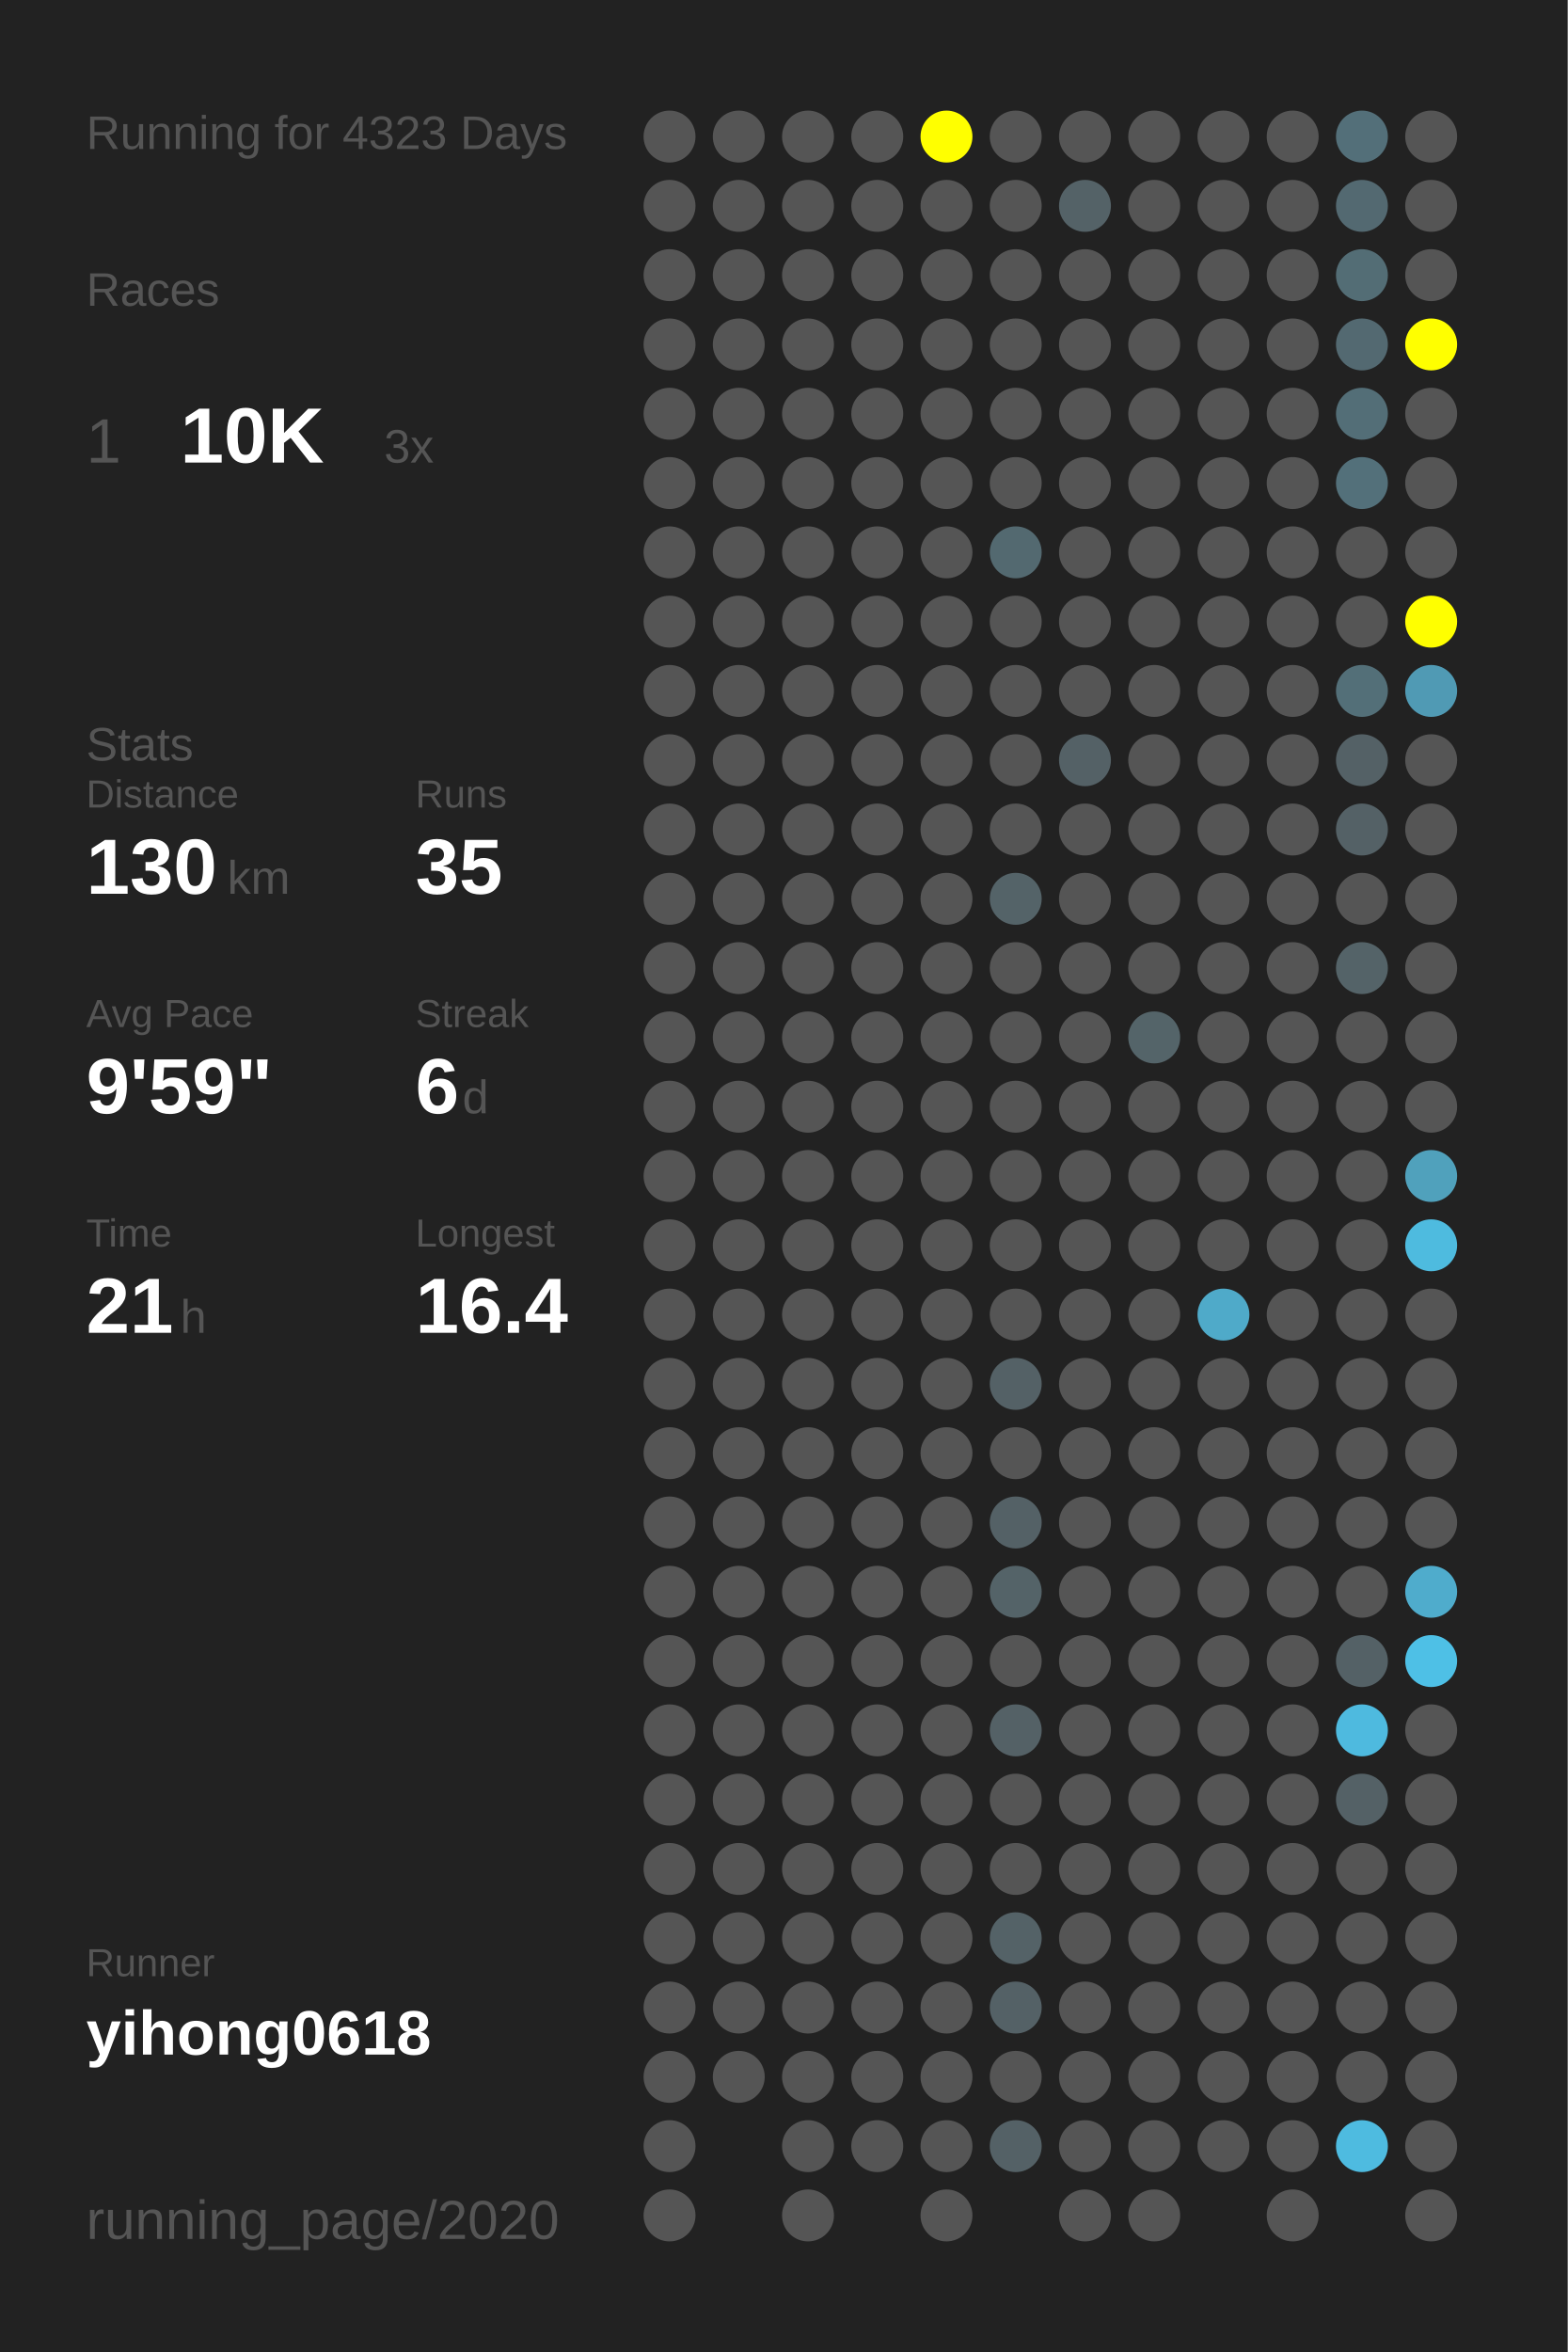
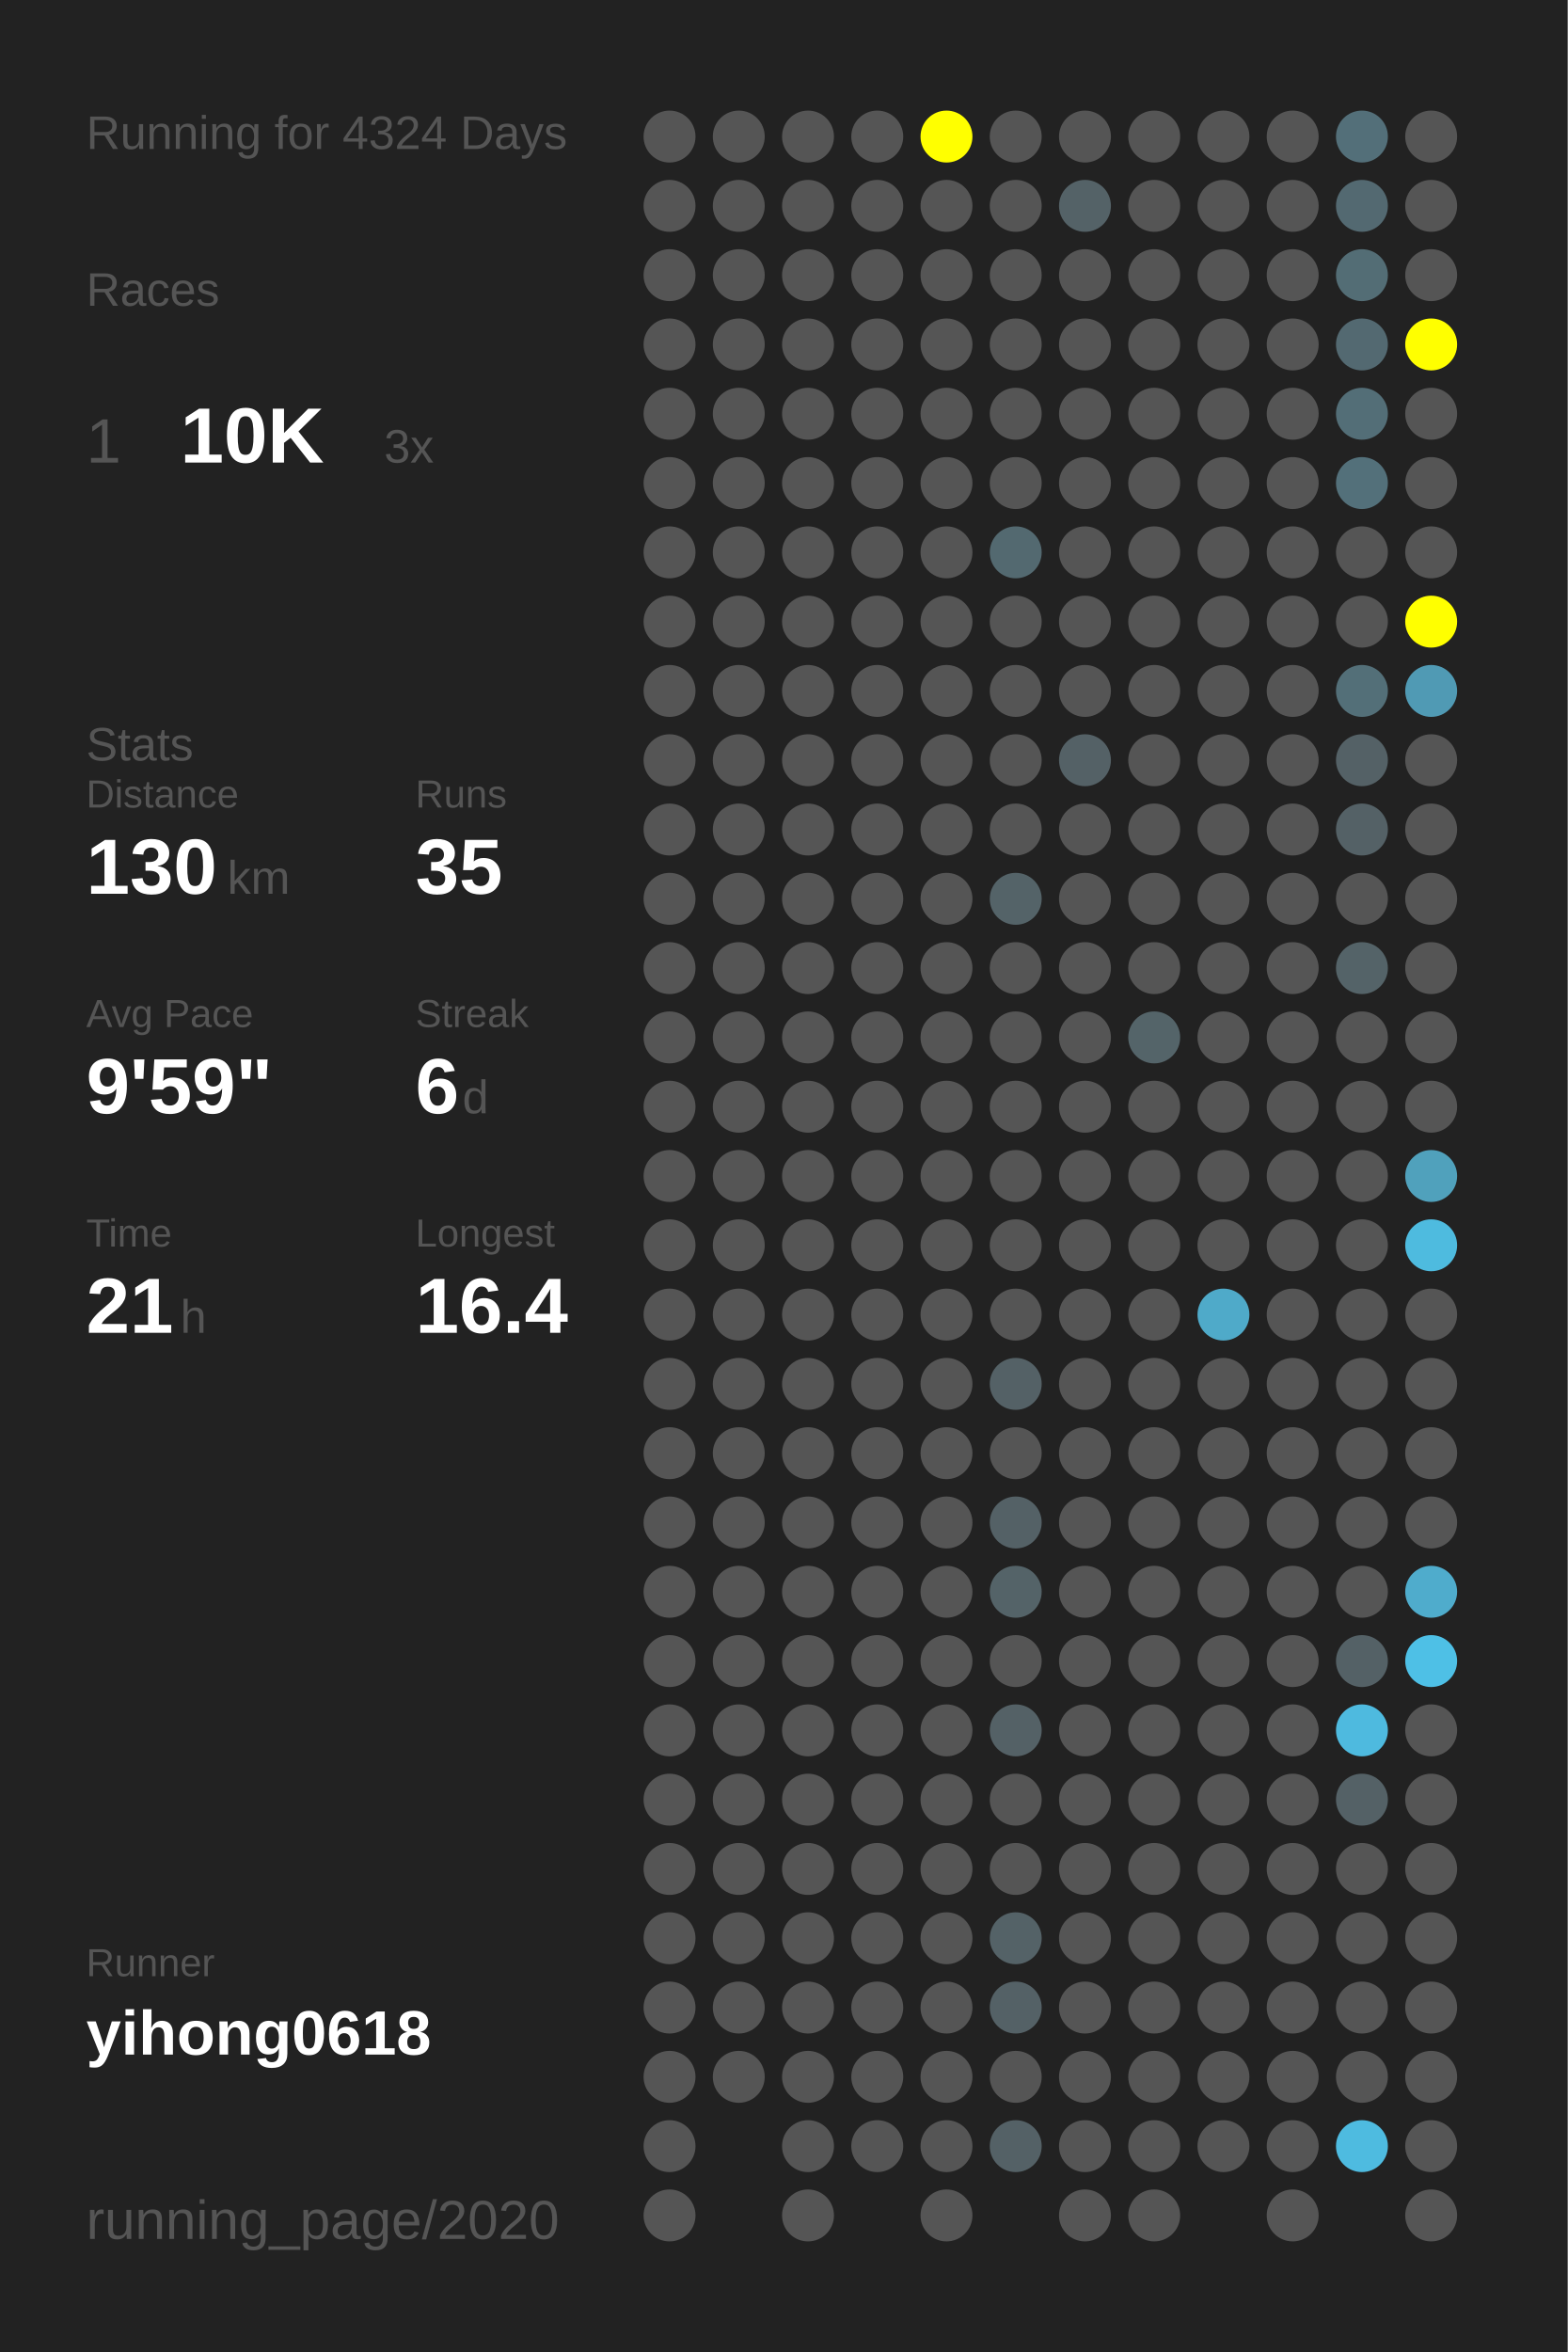
<svg xmlns="http://www.w3.org/2000/svg" baseProfile="full" height="300mm" version="1.1" viewBox="0,0,200,300" width="200mm">
  <defs />
  <rect fill="#222222" height="300" width="200" x="0" y="0" />
-   <text fill="#555555" style="font-size:6px; font-family:Arial;" x="11" y="19">Running for 4323 Days</text>
+   <text fill="#555555" style="font-size:6px; font-family:Arial;" x="11" y="19">Running for 4324 Days</text>
  <text fill="#555555" style="font-size:6px; font-family:Arial;" x="11" y="39">Races</text>
  <text fill="#555555" style="font-size:8px; font-family:Arial;" x="11" y="59">1</text>
  <text fill="#FFFFFF" style="font-size:10px; font-family:Arial; font-weight:bold;" x="23" y="59">10K</text>
  <text fill="#555555" style="font-size:6px; font-family:Arial;" x="49" y="59">3x</text>
  <text fill="#555555" style="font-size:6px; font-family:Arial;" x="11" y="97">Stats</text>
  <text fill="#555555" style="font-size:5px; font-family:Arial;" x="11" y="103">Distance</text>
  <text fill="#FFFFFF" style="font-size:10px; font-family:Arial; font-weight:bold;" x="11" y="114">130</text>
  <text fill="#555555" style="font-size:6px; font-family:Arial;" x="29" y="114">km</text>
  <text fill="#555555" style="font-size:5px; font-family:Arial;" x="53" y="103">Runs</text>
  <text fill="#FFFFFF" style="font-size:10px; font-family:Arial; font-weight:bold;" x="53" y="114">35</text>
  <text fill="#555555" style="font-size:5px; font-family:Arial;" x="11" y="131">Avg Pace</text>
  <text fill="#FFFFFF" style="font-size:10px; font-family:Arial; font-weight:bold;" x="11" y="142">9'59"</text>
  <text fill="#555555" style="font-size:5px; font-family:Arial;" x="53" y="131">Streak</text>
  <text fill="#FFFFFF" style="font-size:10px; font-family:Arial; font-weight:bold;" x="53" y="142">6</text>
  <text fill="#555555" style="font-size:6px; font-family:Arial;" x="59" y="142">d</text>
  <text fill="#555555" style="font-size:5px; font-family:Arial;" x="11" y="159">Time</text>
  <text fill="#FFFFFF" style="font-size:10px; font-family:Arial; font-weight:bold;" x="11" y="170">21</text>
  <text fill="#555555" style="font-size:6px; font-family:Arial;" x="23" y="170">h</text>
  <text fill="#555555" style="font-size:5px; font-family:Arial;" x="53" y="159">Longest</text>
  <text fill="#FFFFFF" style="font-size:10px; font-family:Arial; font-weight:bold;" x="53" y="170">16.4</text>
  <text fill="#555555" style="font-size:5px; font-family:Arial;" x="11" y="252.065">Runner</text>
  <text fill="#FFFFFF" style="font-size:8px; font-family:Arial; font-weight:bold;" x="11" y="262.065">yihong0618</text>
  <text fill="#555555" style="font-size:7px; font-family:Arial;" x="11" y="285.581">running_page/2020</text>
  <circle cx="85.417" cy="17.419" fill="#555555" r="3.312" />
  <circle cx="85.417" cy="26.258" fill="#555555" r="3.312" />
  <circle cx="85.417" cy="35.097" fill="#555555" r="3.312" />
  <circle cx="85.417" cy="43.935" fill="#555555" r="3.312" />
  <circle cx="85.417" cy="52.774" fill="#555555" r="3.312" />
  <circle cx="85.417" cy="61.613" fill="#555555" r="3.312" />
  <circle cx="85.417" cy="70.452" fill="#555555" r="3.312" />
  <circle cx="85.417" cy="79.29" fill="#555555" r="3.312" />
  <circle cx="85.417" cy="88.129" fill="#555555" r="3.312" />
  <circle cx="85.417" cy="96.968" fill="#555555" r="3.312" />
  <circle cx="85.417" cy="105.806" fill="#555555" r="3.312" />
  <circle cx="85.417" cy="114.645" fill="#555555" r="3.312" />
  <circle cx="85.417" cy="123.484" fill="#555555" r="3.312" />
  <circle cx="85.417" cy="132.323" fill="#555555" r="3.312" />
  <circle cx="85.417" cy="141.161" fill="#555555" r="3.312" />
  <circle cx="85.417" cy="150" fill="#555555" r="3.312" />
  <circle cx="85.417" cy="158.839" fill="#555555" r="3.312" />
  <circle cx="85.417" cy="167.677" fill="#555555" r="3.312" />
  <circle cx="85.417" cy="176.516" fill="#555555" r="3.312" />
  <circle cx="85.417" cy="185.355" fill="#555555" r="3.312" />
  <circle cx="85.417" cy="194.194" fill="#555555" r="3.312" />
  <circle cx="85.417" cy="203.032" fill="#555555" r="3.312" />
  <circle cx="85.417" cy="211.871" fill="#555555" r="3.312" />
  <circle cx="85.417" cy="220.71" fill="#555555" r="3.312" />
  <circle cx="85.417" cy="229.548" fill="#555555" r="3.312" />
  <circle cx="85.417" cy="238.387" fill="#555555" r="3.312" />
  <circle cx="85.417" cy="247.226" fill="#555555" r="3.312" />
  <circle cx="85.417" cy="256.065" fill="#555555" r="3.312" />
  <circle cx="85.417" cy="264.903" fill="#555555" r="3.312" />
  <circle cx="85.417" cy="273.742" fill="#555555" r="3.312" />
  <circle cx="85.417" cy="282.581" fill="#555555" r="3.312" />
  <circle cx="94.25" cy="17.419" fill="#555555" r="3.312" />
  <circle cx="94.25" cy="26.258" fill="#555555" r="3.312" />
  <circle cx="94.25" cy="35.097" fill="#555555" r="3.312" />
  <circle cx="94.25" cy="43.935" fill="#555555" r="3.312" />
  <circle cx="94.25" cy="52.774" fill="#555555" r="3.312" />
  <circle cx="94.25" cy="61.613" fill="#555555" r="3.312" />
  <circle cx="94.25" cy="70.452" fill="#555555" r="3.312" />
  <circle cx="94.25" cy="79.29" fill="#555555" r="3.312" />
  <circle cx="94.25" cy="88.129" fill="#555555" r="3.312" />
  <circle cx="94.25" cy="96.968" fill="#555555" r="3.312" />
  <circle cx="94.25" cy="105.806" fill="#555555" r="3.312" />
  <circle cx="94.25" cy="114.645" fill="#555555" r="3.312" />
  <circle cx="94.25" cy="123.484" fill="#555555" r="3.312" />
  <circle cx="94.25" cy="132.323" fill="#555555" r="3.312" />
  <circle cx="94.25" cy="141.161" fill="#555555" r="3.312" />
  <circle cx="94.25" cy="150" fill="#555555" r="3.312" />
  <circle cx="94.25" cy="158.839" fill="#555555" r="3.312" />
  <circle cx="94.25" cy="167.677" fill="#555555" r="3.312" />
  <circle cx="94.25" cy="176.516" fill="#555555" r="3.312" />
  <circle cx="94.25" cy="185.355" fill="#555555" r="3.312" />
  <circle cx="94.25" cy="194.194" fill="#555555" r="3.312" />
  <circle cx="94.25" cy="203.032" fill="#555555" r="3.312" />
  <circle cx="94.25" cy="211.871" fill="#555555" r="3.312" />
  <circle cx="94.25" cy="220.71" fill="#555555" r="3.312" />
  <circle cx="94.25" cy="229.548" fill="#555555" r="3.312" />
  <circle cx="94.25" cy="238.387" fill="#555555" r="3.312" />
  <circle cx="94.25" cy="247.226" fill="#555555" r="3.312" />
  <circle cx="94.25" cy="256.065" fill="#555555" r="3.312" />
  <circle cx="94.25" cy="264.903" fill="#555555" r="3.312" />
  <circle cx="103.083" cy="17.419" fill="#555555" r="3.312" />
  <circle cx="103.083" cy="26.258" fill="#555555" r="3.312" />
  <circle cx="103.083" cy="35.097" fill="#555555" r="3.312" />
  <circle cx="103.083" cy="43.935" fill="#555555" r="3.312" />
  <circle cx="103.083" cy="52.774" fill="#555555" r="3.312" />
  <circle cx="103.083" cy="61.613" fill="#555555" r="3.312" />
  <circle cx="103.083" cy="70.452" fill="#555555" r="3.312" />
  <circle cx="103.083" cy="79.29" fill="#555555" r="3.312" />
  <circle cx="103.083" cy="88.129" fill="#555555" r="3.312" />
  <circle cx="103.083" cy="96.968" fill="#555555" r="3.312" />
  <circle cx="103.083" cy="105.806" fill="#555555" r="3.312" />
  <circle cx="103.083" cy="114.645" fill="#555555" r="3.312" />
  <circle cx="103.083" cy="123.484" fill="#555555" r="3.312" />
  <circle cx="103.083" cy="132.323" fill="#555555" r="3.312" />
  <circle cx="103.083" cy="141.161" fill="#555555" r="3.312" />
  <circle cx="103.083" cy="150" fill="#555555" r="3.312" />
  <circle cx="103.083" cy="158.839" fill="#555555" r="3.312" />
  <circle cx="103.083" cy="167.677" fill="#555555" r="3.312" />
  <circle cx="103.083" cy="176.516" fill="#555555" r="3.312" />
  <circle cx="103.083" cy="185.355" fill="#555555" r="3.312" />
  <circle cx="103.083" cy="194.194" fill="#555555" r="3.312" />
  <circle cx="103.083" cy="203.032" fill="#555555" r="3.312" />
  <circle cx="103.083" cy="211.871" fill="#555555" r="3.312" />
  <circle cx="103.083" cy="220.71" fill="#555555" r="3.312" />
  <circle cx="103.083" cy="229.548" fill="#555555" r="3.312" />
  <circle cx="103.083" cy="238.387" fill="#555555" r="3.312" />
  <circle cx="103.083" cy="247.226" fill="#555555" r="3.312" />
  <circle cx="103.083" cy="256.065" fill="#555555" r="3.312" />
  <circle cx="103.083" cy="264.903" fill="#555555" r="3.312" />
  <circle cx="103.083" cy="273.742" fill="#555555" r="3.312" />
  <circle cx="103.083" cy="282.581" fill="#555555" r="3.312" />
  <circle cx="111.917" cy="17.419" fill="#555555" r="3.312" />
  <circle cx="111.917" cy="26.258" fill="#555555" r="3.312" />
  <circle cx="111.917" cy="35.097" fill="#555555" r="3.312" />
  <circle cx="111.917" cy="43.935" fill="#555555" r="3.312" />
  <circle cx="111.917" cy="52.774" fill="#555555" r="3.312" />
  <circle cx="111.917" cy="61.613" fill="#555555" r="3.312" />
  <circle cx="111.917" cy="70.452" fill="#555555" r="3.312" />
  <circle cx="111.917" cy="79.29" fill="#555555" r="3.312" />
  <circle cx="111.917" cy="88.129" fill="#555555" r="3.312" />
  <circle cx="111.917" cy="96.968" fill="#555555" r="3.312" />
  <circle cx="111.917" cy="105.806" fill="#555555" r="3.312" />
  <circle cx="111.917" cy="114.645" fill="#555555" r="3.312" />
  <circle cx="111.917" cy="123.484" fill="#555555" r="3.312" />
  <circle cx="111.917" cy="132.323" fill="#555555" r="3.312" />
  <circle cx="111.917" cy="141.161" fill="#555555" r="3.312" />
  <circle cx="111.917" cy="150" fill="#555555" r="3.312" />
  <circle cx="111.917" cy="158.839" fill="#555555" r="3.312" />
  <circle cx="111.917" cy="167.677" fill="#555555" r="3.312" />
  <circle cx="111.917" cy="176.516" fill="#555555" r="3.312" />
  <circle cx="111.917" cy="185.355" fill="#555555" r="3.312" />
  <circle cx="111.917" cy="194.194" fill="#555555" r="3.312" />
  <circle cx="111.917" cy="203.032" fill="#555555" r="3.312" />
  <circle cx="111.917" cy="211.871" fill="#555555" r="3.312" />
  <circle cx="111.917" cy="220.71" fill="#555555" r="3.312" />
  <circle cx="111.917" cy="229.548" fill="#555555" r="3.312" />
  <circle cx="111.917" cy="238.387" fill="#555555" r="3.312" />
  <circle cx="111.917" cy="247.226" fill="#555555" r="3.312" />
  <circle cx="111.917" cy="256.065" fill="#555555" r="3.312" />
  <circle cx="111.917" cy="264.903" fill="#555555" r="3.312" />
  <circle cx="111.917" cy="273.742" fill="#555555" r="3.312" />
  <circle cx="120.75" cy="17.419" fill="#FFFF00" r="3.312" />
  <circle cx="120.75" cy="26.258" fill="#555555" r="3.312" />
  <circle cx="120.75" cy="35.097" fill="#555555" r="3.312" />
  <circle cx="120.75" cy="43.935" fill="#555555" r="3.312" />
  <circle cx="120.75" cy="52.774" fill="#555555" r="3.312" />
  <circle cx="120.75" cy="61.613" fill="#555555" r="3.312" />
  <circle cx="120.75" cy="70.452" fill="#555555" r="3.312" />
  <circle cx="120.75" cy="79.29" fill="#555555" r="3.312" />
  <circle cx="120.75" cy="88.129" fill="#555555" r="3.312" />
  <circle cx="120.75" cy="96.968" fill="#555555" r="3.312" />
  <circle cx="120.75" cy="105.806" fill="#555555" r="3.312" />
  <circle cx="120.75" cy="114.645" fill="#555555" r="3.312" />
  <circle cx="120.75" cy="123.484" fill="#555555" r="3.312" />
  <circle cx="120.75" cy="132.323" fill="#555555" r="3.312" />
  <circle cx="120.75" cy="141.161" fill="#555555" r="3.312" />
  <circle cx="120.75" cy="150" fill="#555555" r="3.312" />
  <circle cx="120.75" cy="158.839" fill="#555555" r="3.312" />
  <circle cx="120.75" cy="167.677" fill="#555555" r="3.312" />
  <circle cx="120.75" cy="176.516" fill="#555555" r="3.312" />
  <circle cx="120.75" cy="185.355" fill="#555555" r="3.312" />
  <circle cx="120.75" cy="194.194" fill="#555555" r="3.312" />
  <circle cx="120.75" cy="203.032" fill="#555555" r="3.312" />
  <circle cx="120.75" cy="211.871" fill="#555555" r="3.312" />
  <circle cx="120.75" cy="220.71" fill="#555555" r="3.312" />
  <circle cx="120.75" cy="229.548" fill="#555555" r="3.312" />
  <circle cx="120.75" cy="238.387" fill="#555555" r="3.312" />
  <circle cx="120.75" cy="247.226" fill="#555555" r="3.312" />
  <circle cx="120.75" cy="256.065" fill="#555555" r="3.312" />
  <circle cx="120.75" cy="264.903" fill="#555555" r="3.312" />
  <circle cx="120.75" cy="273.742" fill="#555555" r="3.312" />
  <circle cx="120.75" cy="282.581" fill="#555555" r="3.312" />
  <circle cx="129.583" cy="17.419" fill="#555555" r="3.312" />
  <circle cx="129.583" cy="26.258" fill="#555555" r="3.312" />
  <circle cx="129.583" cy="35.097" fill="#555555" r="3.312" />
  <circle cx="129.583" cy="43.935" fill="#555555" r="3.312" />
  <circle cx="129.583" cy="52.774" fill="#555555" r="3.312" />
  <circle cx="129.583" cy="61.613" fill="#555555" r="3.312" />
  <circle cx="129.583" cy="70.452" fill="#536970" r="3.312" />
  <circle cx="129.583" cy="79.29" fill="#555555" r="3.312" />
  <circle cx="129.583" cy="88.129" fill="#555555" r="3.312" />
  <circle cx="129.583" cy="96.968" fill="#555555" r="3.312" />
  <circle cx="129.583" cy="105.806" fill="#555555" r="3.312" />
  <circle cx="129.583" cy="114.645" fill="#546368" r="3.312" />
  <circle cx="129.583" cy="123.484" fill="#555555" r="3.312" />
  <circle cx="129.583" cy="132.323" fill="#555555" r="3.312" />
  <circle cx="129.583" cy="141.161" fill="#555555" r="3.312" />
  <circle cx="129.583" cy="150" fill="#555555" r="3.312" />
  <circle cx="129.583" cy="158.839" fill="#555555" r="3.312" />
  <circle cx="129.583" cy="167.677" fill="#555555" r="3.312" />
  <circle cx="129.583" cy="176.516" fill="#546166" r="3.312" />
  <circle cx="129.583" cy="185.355" fill="#555555" r="3.312" />
  <circle cx="129.583" cy="194.194" fill="#546166" r="3.312" />
  <circle cx="129.583" cy="203.032" fill="#546368" r="3.312" />
  <circle cx="129.583" cy="211.871" fill="#555555" r="3.312" />
  <circle cx="129.583" cy="220.71" fill="#546166" r="3.312" />
  <circle cx="129.583" cy="229.548" fill="#555555" r="3.312" />
  <circle cx="129.583" cy="238.387" fill="#555555" r="3.312" />
  <circle cx="129.583" cy="247.226" fill="#546267" r="3.312" />
  <circle cx="129.583" cy="256.065" fill="#546166" r="3.312" />
  <circle cx="129.583" cy="264.903" fill="#555555" r="3.312" />
  <circle cx="129.583" cy="273.742" fill="#546166" r="3.312" />
  <circle cx="138.417" cy="17.419" fill="#555555" r="3.312" />
  <circle cx="138.417" cy="26.258" fill="#546267" r="3.312" />
  <circle cx="138.417" cy="35.097" fill="#555555" r="3.312" />
  <circle cx="138.417" cy="43.935" fill="#555555" r="3.312" />
  <circle cx="138.417" cy="52.774" fill="#555555" r="3.312" />
  <circle cx="138.417" cy="61.613" fill="#555555" r="3.312" />
  <circle cx="138.417" cy="70.452" fill="#555555" r="3.312" />
  <circle cx="138.417" cy="79.29" fill="#555555" r="3.312" />
  <circle cx="138.417" cy="88.129" fill="#555555" r="3.312" />
  <circle cx="138.417" cy="96.968" fill="#546166" r="3.312" />
  <circle cx="138.417" cy="105.806" fill="#555555" r="3.312" />
  <circle cx="138.417" cy="114.645" fill="#555555" r="3.312" />
  <circle cx="138.417" cy="123.484" fill="#555555" r="3.312" />
  <circle cx="138.417" cy="132.323" fill="#555555" r="3.312" />
  <circle cx="138.417" cy="141.161" fill="#555555" r="3.312" />
  <circle cx="138.417" cy="150" fill="#555555" r="3.312" />
  <circle cx="138.417" cy="158.839" fill="#555555" r="3.312" />
  <circle cx="138.417" cy="167.677" fill="#555555" r="3.312" />
  <circle cx="138.417" cy="176.516" fill="#555555" r="3.312" />
  <circle cx="138.417" cy="185.355" fill="#555555" r="3.312" />
  <circle cx="138.417" cy="194.194" fill="#555555" r="3.312" />
  <circle cx="138.417" cy="203.032" fill="#555555" r="3.312" />
  <circle cx="138.417" cy="211.871" fill="#555555" r="3.312" />
  <circle cx="138.417" cy="220.71" fill="#555555" r="3.312" />
  <circle cx="138.417" cy="229.548" fill="#555555" r="3.312" />
  <circle cx="138.417" cy="238.387" fill="#555555" r="3.312" />
  <circle cx="138.417" cy="247.226" fill="#555555" r="3.312" />
  <circle cx="138.417" cy="256.065" fill="#555555" r="3.312" />
  <circle cx="138.417" cy="264.903" fill="#555555" r="3.312" />
  <circle cx="138.417" cy="273.742" fill="#555555" r="3.312" />
  <circle cx="138.417" cy="282.581" fill="#555555" r="3.312" />
  <circle cx="147.25" cy="17.419" fill="#555555" r="3.312" />
  <circle cx="147.25" cy="26.258" fill="#555555" r="3.312" />
  <circle cx="147.25" cy="35.097" fill="#555555" r="3.312" />
  <circle cx="147.25" cy="43.935" fill="#555555" r="3.312" />
  <circle cx="147.25" cy="52.774" fill="#555555" r="3.312" />
  <circle cx="147.25" cy="61.613" fill="#555555" r="3.312" />
  <circle cx="147.25" cy="70.452" fill="#555555" r="3.312" />
  <circle cx="147.25" cy="79.29" fill="#555555" r="3.312" />
  <circle cx="147.25" cy="88.129" fill="#555555" r="3.312" />
  <circle cx="147.25" cy="96.968" fill="#555555" r="3.312" />
  <circle cx="147.25" cy="105.806" fill="#555555" r="3.312" />
  <circle cx="147.25" cy="114.645" fill="#555555" r="3.312" />
  <circle cx="147.25" cy="123.484" fill="#555555" r="3.312" />
  <circle cx="147.25" cy="132.323" fill="#546469" r="3.312" />
  <circle cx="147.25" cy="141.161" fill="#555555" r="3.312" />
  <circle cx="147.25" cy="150" fill="#555555" r="3.312" />
  <circle cx="147.25" cy="158.839" fill="#555555" r="3.312" />
  <circle cx="147.25" cy="167.677" fill="#555555" r="3.312" />
  <circle cx="147.25" cy="176.516" fill="#555555" r="3.312" />
  <circle cx="147.25" cy="185.355" fill="#555555" r="3.312" />
  <circle cx="147.25" cy="194.194" fill="#555555" r="3.312" />
  <circle cx="147.25" cy="203.032" fill="#555555" r="3.312" />
  <circle cx="147.25" cy="211.871" fill="#555555" r="3.312" />
  <circle cx="147.25" cy="220.71" fill="#555555" r="3.312" />
  <circle cx="147.25" cy="229.548" fill="#555555" r="3.312" />
  <circle cx="147.25" cy="238.387" fill="#555555" r="3.312" />
  <circle cx="147.25" cy="247.226" fill="#555555" r="3.312" />
  <circle cx="147.25" cy="256.065" fill="#555555" r="3.312" />
  <circle cx="147.25" cy="264.903" fill="#555555" r="3.312" />
  <circle cx="147.25" cy="273.742" fill="#555555" r="3.312" />
  <circle cx="147.25" cy="282.581" fill="#555555" r="3.312" />
  <circle cx="156.083" cy="17.419" fill="#555555" r="3.312" />
  <circle cx="156.083" cy="26.258" fill="#555555" r="3.312" />
  <circle cx="156.083" cy="35.097" fill="#555555" r="3.312" />
  <circle cx="156.083" cy="43.935" fill="#555555" r="3.312" />
  <circle cx="156.083" cy="52.774" fill="#555555" r="3.312" />
  <circle cx="156.083" cy="61.613" fill="#555555" r="3.312" />
  <circle cx="156.083" cy="70.452" fill="#555555" r="3.312" />
  <circle cx="156.083" cy="79.29" fill="#555555" r="3.312" />
  <circle cx="156.083" cy="88.129" fill="#555555" r="3.312" />
  <circle cx="156.083" cy="96.968" fill="#555555" r="3.312" />
  <circle cx="156.083" cy="105.806" fill="#555555" r="3.312" />
  <circle cx="156.083" cy="114.645" fill="#555555" r="3.312" />
  <circle cx="156.083" cy="123.484" fill="#555555" r="3.312" />
  <circle cx="156.083" cy="132.323" fill="#555555" r="3.312" />
  <circle cx="156.083" cy="141.161" fill="#555555" r="3.312" />
  <circle cx="156.083" cy="150" fill="#555555" r="3.312" />
  <circle cx="156.083" cy="158.839" fill="#555555" r="3.312" />
  <circle cx="156.083" cy="167.677" fill="#4faac9" r="3.312" />
  <circle cx="156.083" cy="176.516" fill="#555555" r="3.312" />
  <circle cx="156.083" cy="185.355" fill="#555555" r="3.312" />
  <circle cx="156.083" cy="194.194" fill="#555555" r="3.312" />
  <circle cx="156.083" cy="203.032" fill="#555555" r="3.312" />
  <circle cx="156.083" cy="211.871" fill="#555555" r="3.312" />
  <circle cx="156.083" cy="220.71" fill="#555555" r="3.312" />
  <circle cx="156.083" cy="229.548" fill="#555555" r="3.312" />
  <circle cx="156.083" cy="238.387" fill="#555555" r="3.312" />
  <circle cx="156.083" cy="247.226" fill="#555555" r="3.312" />
  <circle cx="156.083" cy="256.065" fill="#555555" r="3.312" />
  <circle cx="156.083" cy="264.903" fill="#555555" r="3.312" />
  <circle cx="156.083" cy="273.742" fill="#555555" r="3.312" />
  <circle cx="164.917" cy="17.419" fill="#555555" r="3.312" />
  <circle cx="164.917" cy="26.258" fill="#555555" r="3.312" />
  <circle cx="164.917" cy="35.097" fill="#555555" r="3.312" />
  <circle cx="164.917" cy="43.935" fill="#555555" r="3.312" />
  <circle cx="164.917" cy="52.774" fill="#555555" r="3.312" />
  <circle cx="164.917" cy="61.613" fill="#555555" r="3.312" />
  <circle cx="164.917" cy="70.452" fill="#555555" r="3.312" />
  <circle cx="164.917" cy="79.29" fill="#555555" r="3.312" />
  <circle cx="164.917" cy="88.129" fill="#555555" r="3.312" />
  <circle cx="164.917" cy="96.968" fill="#555555" r="3.312" />
  <circle cx="164.917" cy="105.806" fill="#555555" r="3.312" />
  <circle cx="164.917" cy="114.645" fill="#555555" r="3.312" />
  <circle cx="164.917" cy="123.484" fill="#555555" r="3.312" />
  <circle cx="164.917" cy="132.323" fill="#555555" r="3.312" />
  <circle cx="164.917" cy="141.161" fill="#555555" r="3.312" />
  <circle cx="164.917" cy="150" fill="#555555" r="3.312" />
  <circle cx="164.917" cy="158.839" fill="#555555" r="3.312" />
  <circle cx="164.917" cy="167.677" fill="#555555" r="3.312" />
  <circle cx="164.917" cy="176.516" fill="#555555" r="3.312" />
  <circle cx="164.917" cy="185.355" fill="#555555" r="3.312" />
  <circle cx="164.917" cy="194.194" fill="#555555" r="3.312" />
  <circle cx="164.917" cy="203.032" fill="#555555" r="3.312" />
  <circle cx="164.917" cy="211.871" fill="#555555" r="3.312" />
  <circle cx="164.917" cy="220.71" fill="#555555" r="3.312" />
  <circle cx="164.917" cy="229.548" fill="#555555" r="3.312" />
  <circle cx="164.917" cy="238.387" fill="#555555" r="3.312" />
  <circle cx="164.917" cy="247.226" fill="#555555" r="3.312" />
  <circle cx="164.917" cy="256.065" fill="#555555" r="3.312" />
  <circle cx="164.917" cy="264.903" fill="#555555" r="3.312" />
  <circle cx="164.917" cy="273.742" fill="#555555" r="3.312" />
  <circle cx="164.917" cy="282.581" fill="#555555" r="3.312" />
  <circle cx="173.75" cy="17.419" fill="#536f79" r="3.312" />
  <circle cx="173.75" cy="26.258" fill="#536971" r="3.312" />
  <circle cx="173.75" cy="35.097" fill="#536d75" r="3.312" />
  <circle cx="173.75" cy="43.935" fill="#536971" r="3.312" />
  <circle cx="173.75" cy="52.774" fill="#536e77" r="3.312" />
  <circle cx="173.75" cy="61.613" fill="#53707a" r="3.312" />
  <circle cx="173.75" cy="70.452" fill="#555555" r="3.312" />
  <circle cx="173.75" cy="79.29" fill="#555555" r="3.312" />
  <circle cx="173.75" cy="88.129" fill="#536f78" r="3.312" />
  <circle cx="173.75" cy="96.968" fill="#546166" r="3.312" />
  <circle cx="173.75" cy="105.806" fill="#546166" r="3.312" />
  <circle cx="173.75" cy="114.645" fill="#555555" r="3.312" />
  <circle cx="173.75" cy="123.484" fill="#546368" r="3.312" />
  <circle cx="173.75" cy="132.323" fill="#555555" r="3.312" />
  <circle cx="173.75" cy="141.161" fill="#555555" r="3.312" />
  <circle cx="173.75" cy="150" fill="#555555" r="3.312" />
  <circle cx="173.75" cy="158.839" fill="#555555" r="3.312" />
  <circle cx="173.75" cy="167.677" fill="#555555" r="3.312" />
  <circle cx="173.75" cy="176.516" fill="#555555" r="3.312" />
  <circle cx="173.75" cy="185.355" fill="#555555" r="3.312" />
  <circle cx="173.75" cy="194.194" fill="#555555" r="3.312" />
  <circle cx="173.75" cy="203.032" fill="#555555" r="3.312" />
  <circle cx="173.75" cy="211.871" fill="#546166" r="3.312" />
  <circle cx="173.75" cy="220.71" fill="#4ebadf" r="3.312" />
  <circle cx="173.75" cy="229.548" fill="#546166" r="3.312" />
  <circle cx="173.75" cy="238.387" fill="#555555" r="3.312" />
  <circle cx="173.75" cy="247.226" fill="#555555" r="3.312" />
  <circle cx="173.75" cy="256.065" fill="#555555" r="3.312" />
  <circle cx="173.75" cy="264.903" fill="#555555" r="3.312" />
  <circle cx="173.75" cy="273.742" fill="#4ebbe0" r="3.312" />
  <circle cx="182.583" cy="17.419" fill="#555555" r="3.312" />
  <circle cx="182.583" cy="26.258" fill="#555555" r="3.312" />
  <circle cx="182.583" cy="35.097" fill="#555555" r="3.312" />
  <circle cx="182.583" cy="43.935" fill="#FFFF00" r="3.312" />
  <circle cx="182.583" cy="52.774" fill="#555555" r="3.312" />
  <circle cx="182.583" cy="61.613" fill="#555555" r="3.312" />
  <circle cx="182.583" cy="70.452" fill="#555555" r="3.312" />
  <circle cx="182.583" cy="79.29" fill="#FFFF00" r="3.312" />
  <circle cx="182.583" cy="88.129" fill="#509ab4" r="3.312" />
  <circle cx="182.583" cy="96.968" fill="#555555" r="3.312" />
  <circle cx="182.583" cy="105.806" fill="#555555" r="3.312" />
  <circle cx="182.583" cy="114.645" fill="#555555" r="3.312" />
  <circle cx="182.583" cy="123.484" fill="#555555" r="3.312" />
  <circle cx="182.583" cy="132.323" fill="#555555" r="3.312" />
  <circle cx="182.583" cy="141.161" fill="#555555" r="3.312" />
  <circle cx="182.583" cy="150" fill="#50a1bc" r="3.312" />
  <circle cx="182.583" cy="158.839" fill="#4ebbdf" r="3.312" />
  <circle cx="182.583" cy="167.677" fill="#555555" r="3.312" />
  <circle cx="182.583" cy="176.516" fill="#555555" r="3.312" />
  <circle cx="182.583" cy="185.355" fill="#555555" r="3.312" />
  <circle cx="182.583" cy="194.194" fill="#555555" r="3.312" />
  <circle cx="182.583" cy="203.032" fill="#4faccc" r="3.312" />
  <circle cx="182.583" cy="211.871" fill="#4ec0e6" r="3.312" />
  <circle cx="182.583" cy="220.71" fill="#555555" r="3.312" />
  <circle cx="182.583" cy="229.548" fill="#555555" r="3.312" />
  <circle cx="182.583" cy="238.387" fill="#555555" r="3.312" />
  <circle cx="182.583" cy="247.226" fill="#555555" r="3.312" />
  <circle cx="182.583" cy="256.065" fill="#555555" r="3.312" />
  <circle cx="182.583" cy="264.903" fill="#555555" r="3.312" />
  <circle cx="182.583" cy="273.742" fill="#555555" r="3.312" />
  <circle cx="182.583" cy="282.581" fill="#555555" r="3.312" />
</svg>
